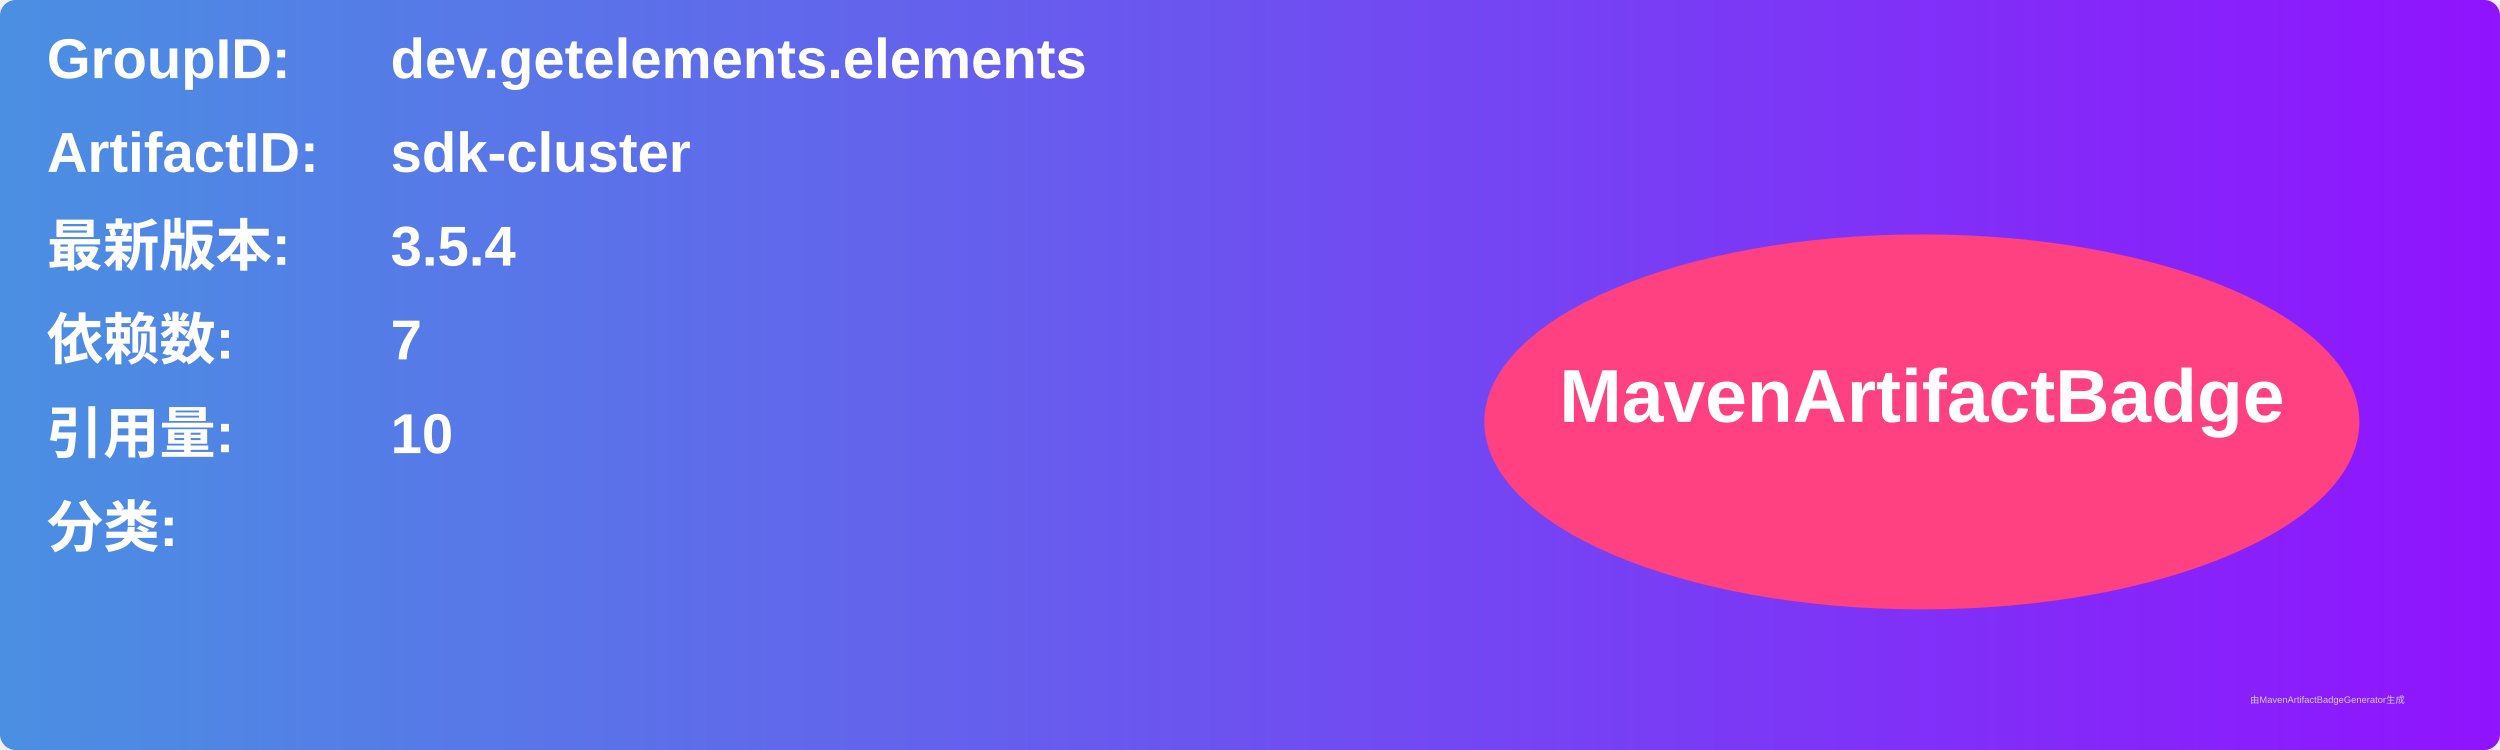
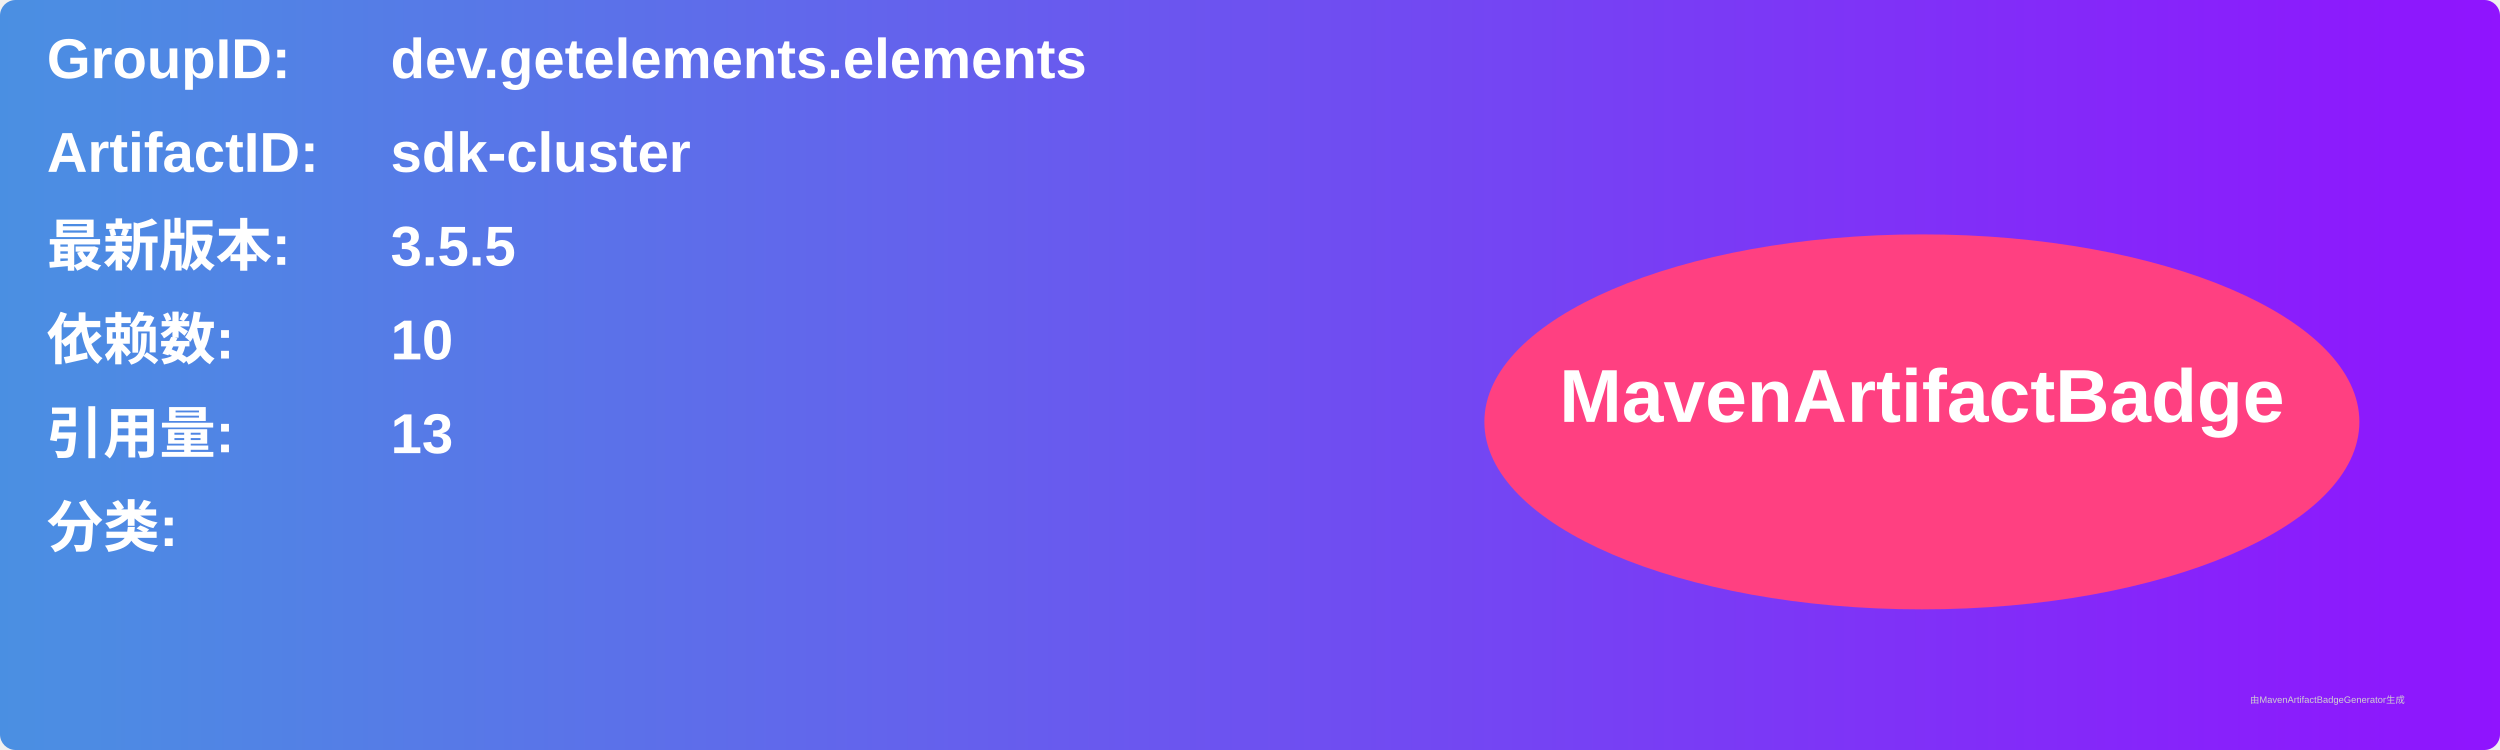
<svg xmlns="http://www.w3.org/2000/svg" width="800" height="240" viewBox="0 0 800 240">
  <linearGradient id="grad" x1="0%" y1="0%" x2="100%" y2="0%">
    <stop offset="0%" stop-color="#4a90e2" />
    <stop offset="100%" stop-color="#9013fe" />
  </linearGradient>
  <rect width="100%" height="100%" rx="5" ry="5" fill="url(#grad)" />
  <g transform="translate(15, 15)">
    <text x="0" y="10" font-family="Arial" font-size="18" fill="white" font-weight="bold" width="260">GroupID:</text>
    <text x="110" y="10" font-family="Arial" font-size="18" fill="white" font-weight="bold" width="460">dev.getelements.elements</text>
    <text x="0" y="40" font-family="Arial" font-size="18" fill="white" font-weight="bold" width="260">ArtifactID:</text>
    <text x="110" y="40" font-family="Arial" font-size="18" fill="white" font-weight="bold" width="460">sdk-cluster</text>
    <text x="0" y="70" font-family="Arial" font-size="18" fill="white" font-weight="bold">最新版本:</text>
    <text x="110" y="70" font-family="Arial" font-size="18" fill="white" font-weight="bold">
-       <tspan font-weight="bold">3.5.4</tspan>
+       <tspan font-weight="bold">3.5.5</tspan>
    </text>
    <text x="0" y="100" font-family="Arial" font-size="18" fill="white" font-weight="bold">依赖数: </text>
    <text x="110" y="100" font-family="Arial" font-size="18" fill="white">
-       <tspan font-weight="bold">7</tspan>
+       <tspan font-weight="bold">10</tspan>
    </text>
    <text x="0" y="130" font-family="Arial" font-size="18" fill="white" font-weight="bold">引用量: </text>
    <text x="110" y="130" font-family="Arial" font-size="18" fill="white">
-       <tspan font-weight="bold">10</tspan>
+       <tspan font-weight="bold">13</tspan>
    </text>
    <text x="0" y="160" font-family="Arial" font-size="18" fill="white" font-weight="bold">分类:</text>
    <text x="10" y="190" font-family="Arial" font-size="10" fill="white">
      <tspan font-weight="bold" />
    </text>
    <ellipse cx="600" cy="120" rx="140" ry="60" fill="#ff4081" />
    <text x="600" y="120" text-anchor="middle" font-family="Arial" font-size="24" fill="white" font-weight="bold">MavenArtifactBadge</text>
  </g>
  <text x="720" y="225" font-family="Arial" font-size="3" fill="#d0d0d0">由MavenArtifactBadgeGenerator生成</text>
</svg>
